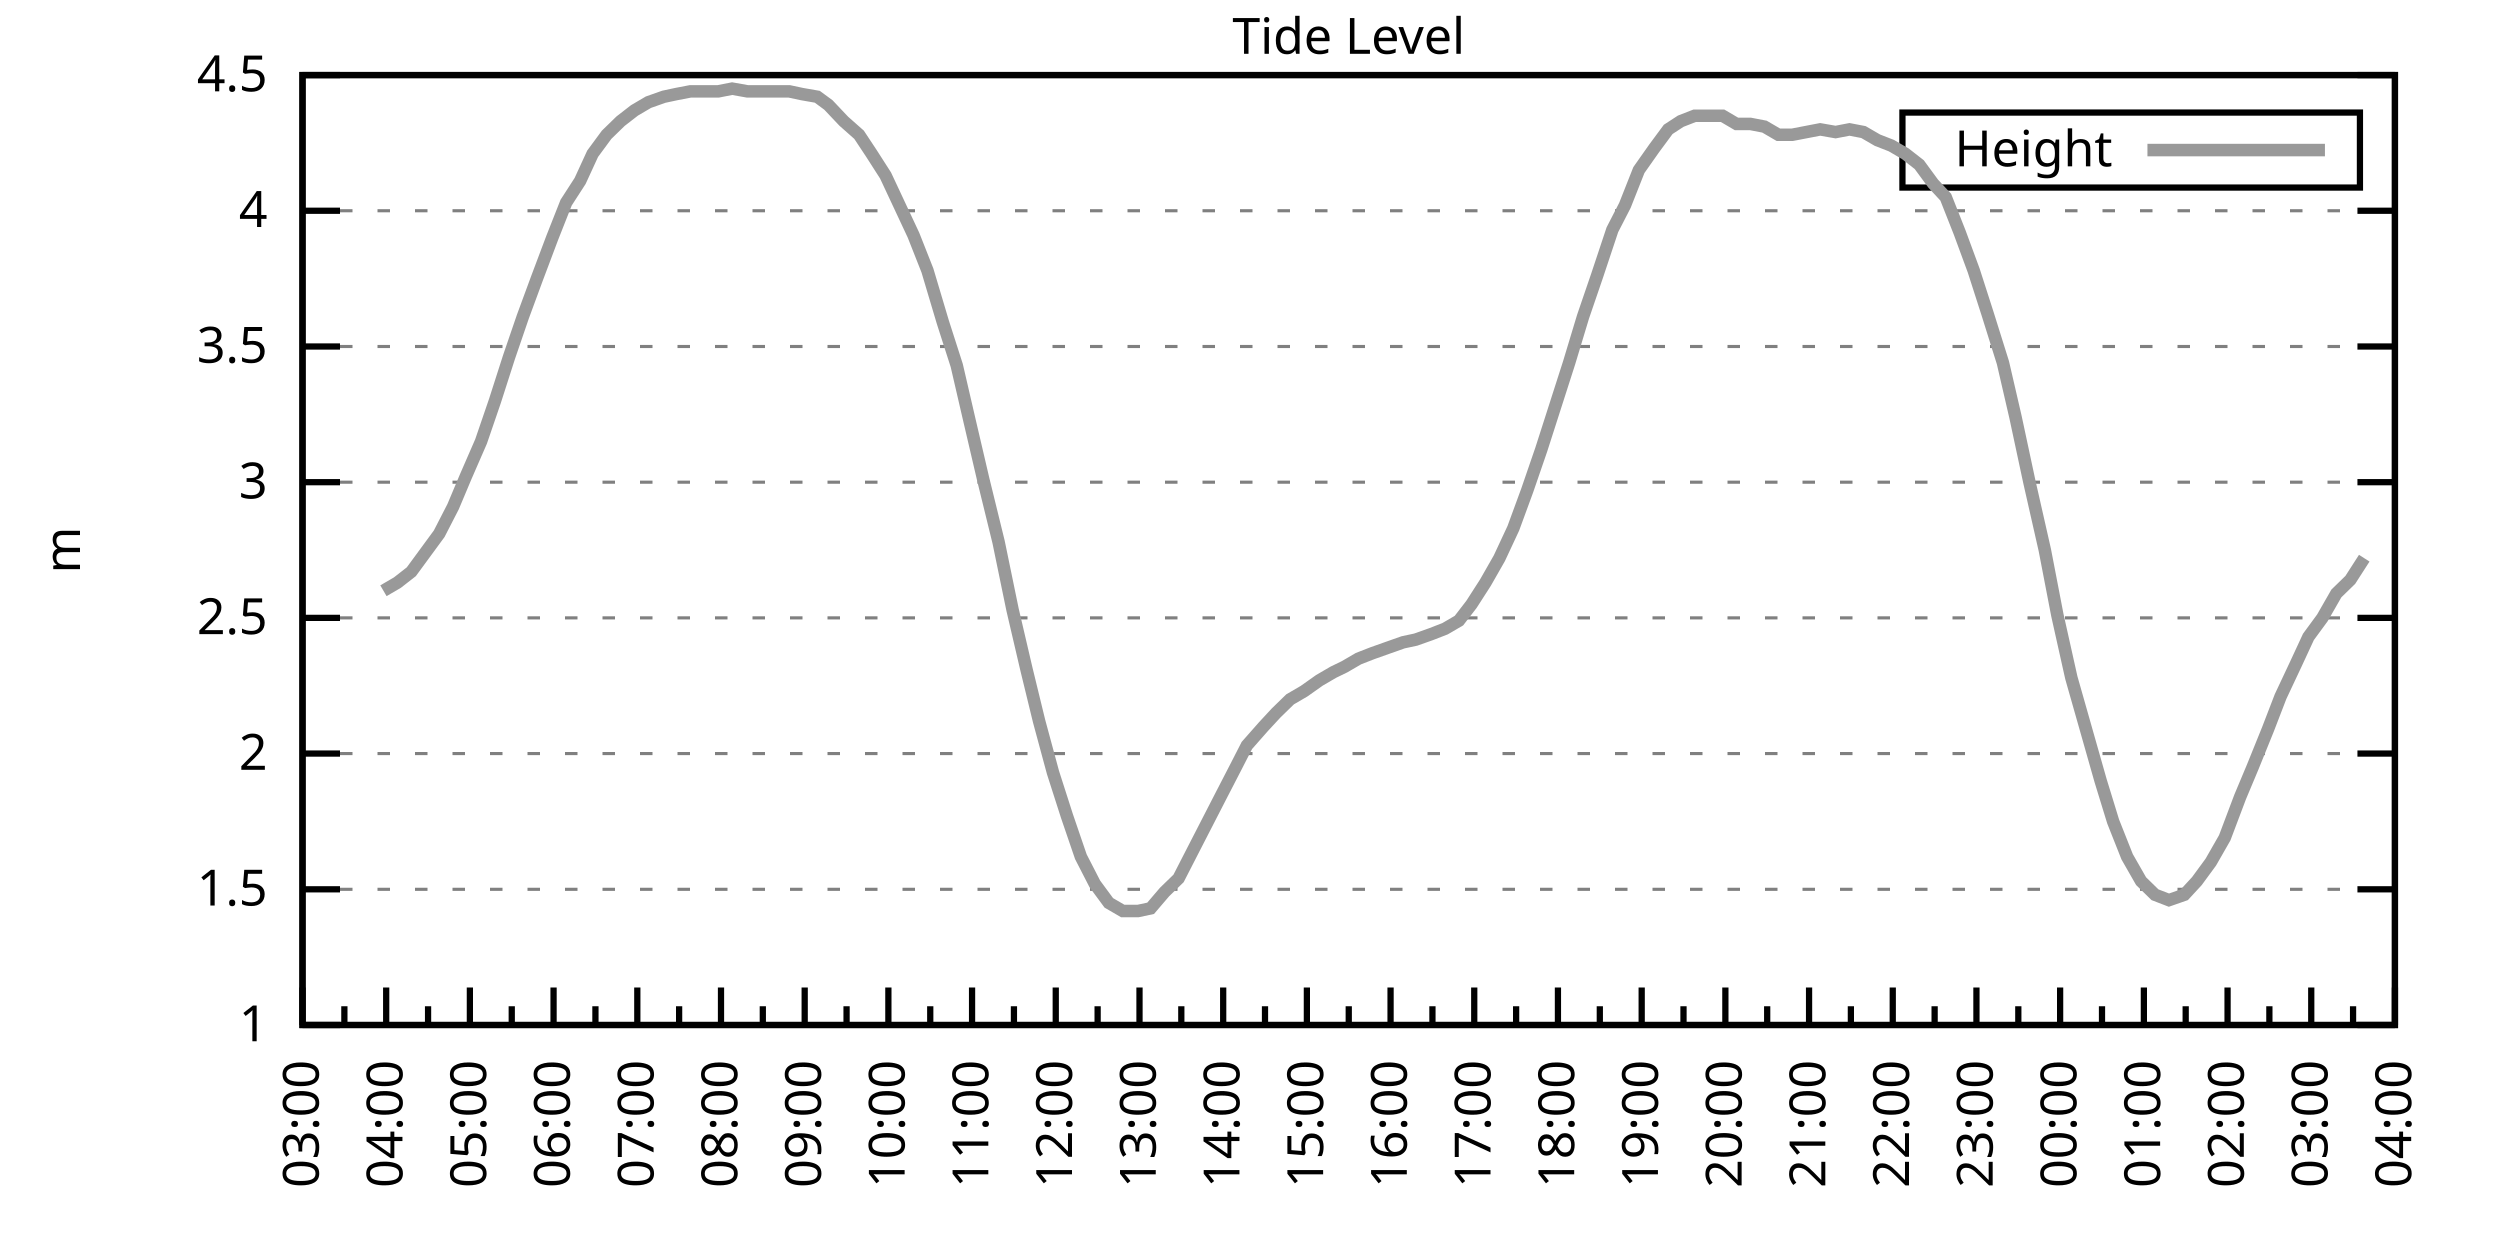
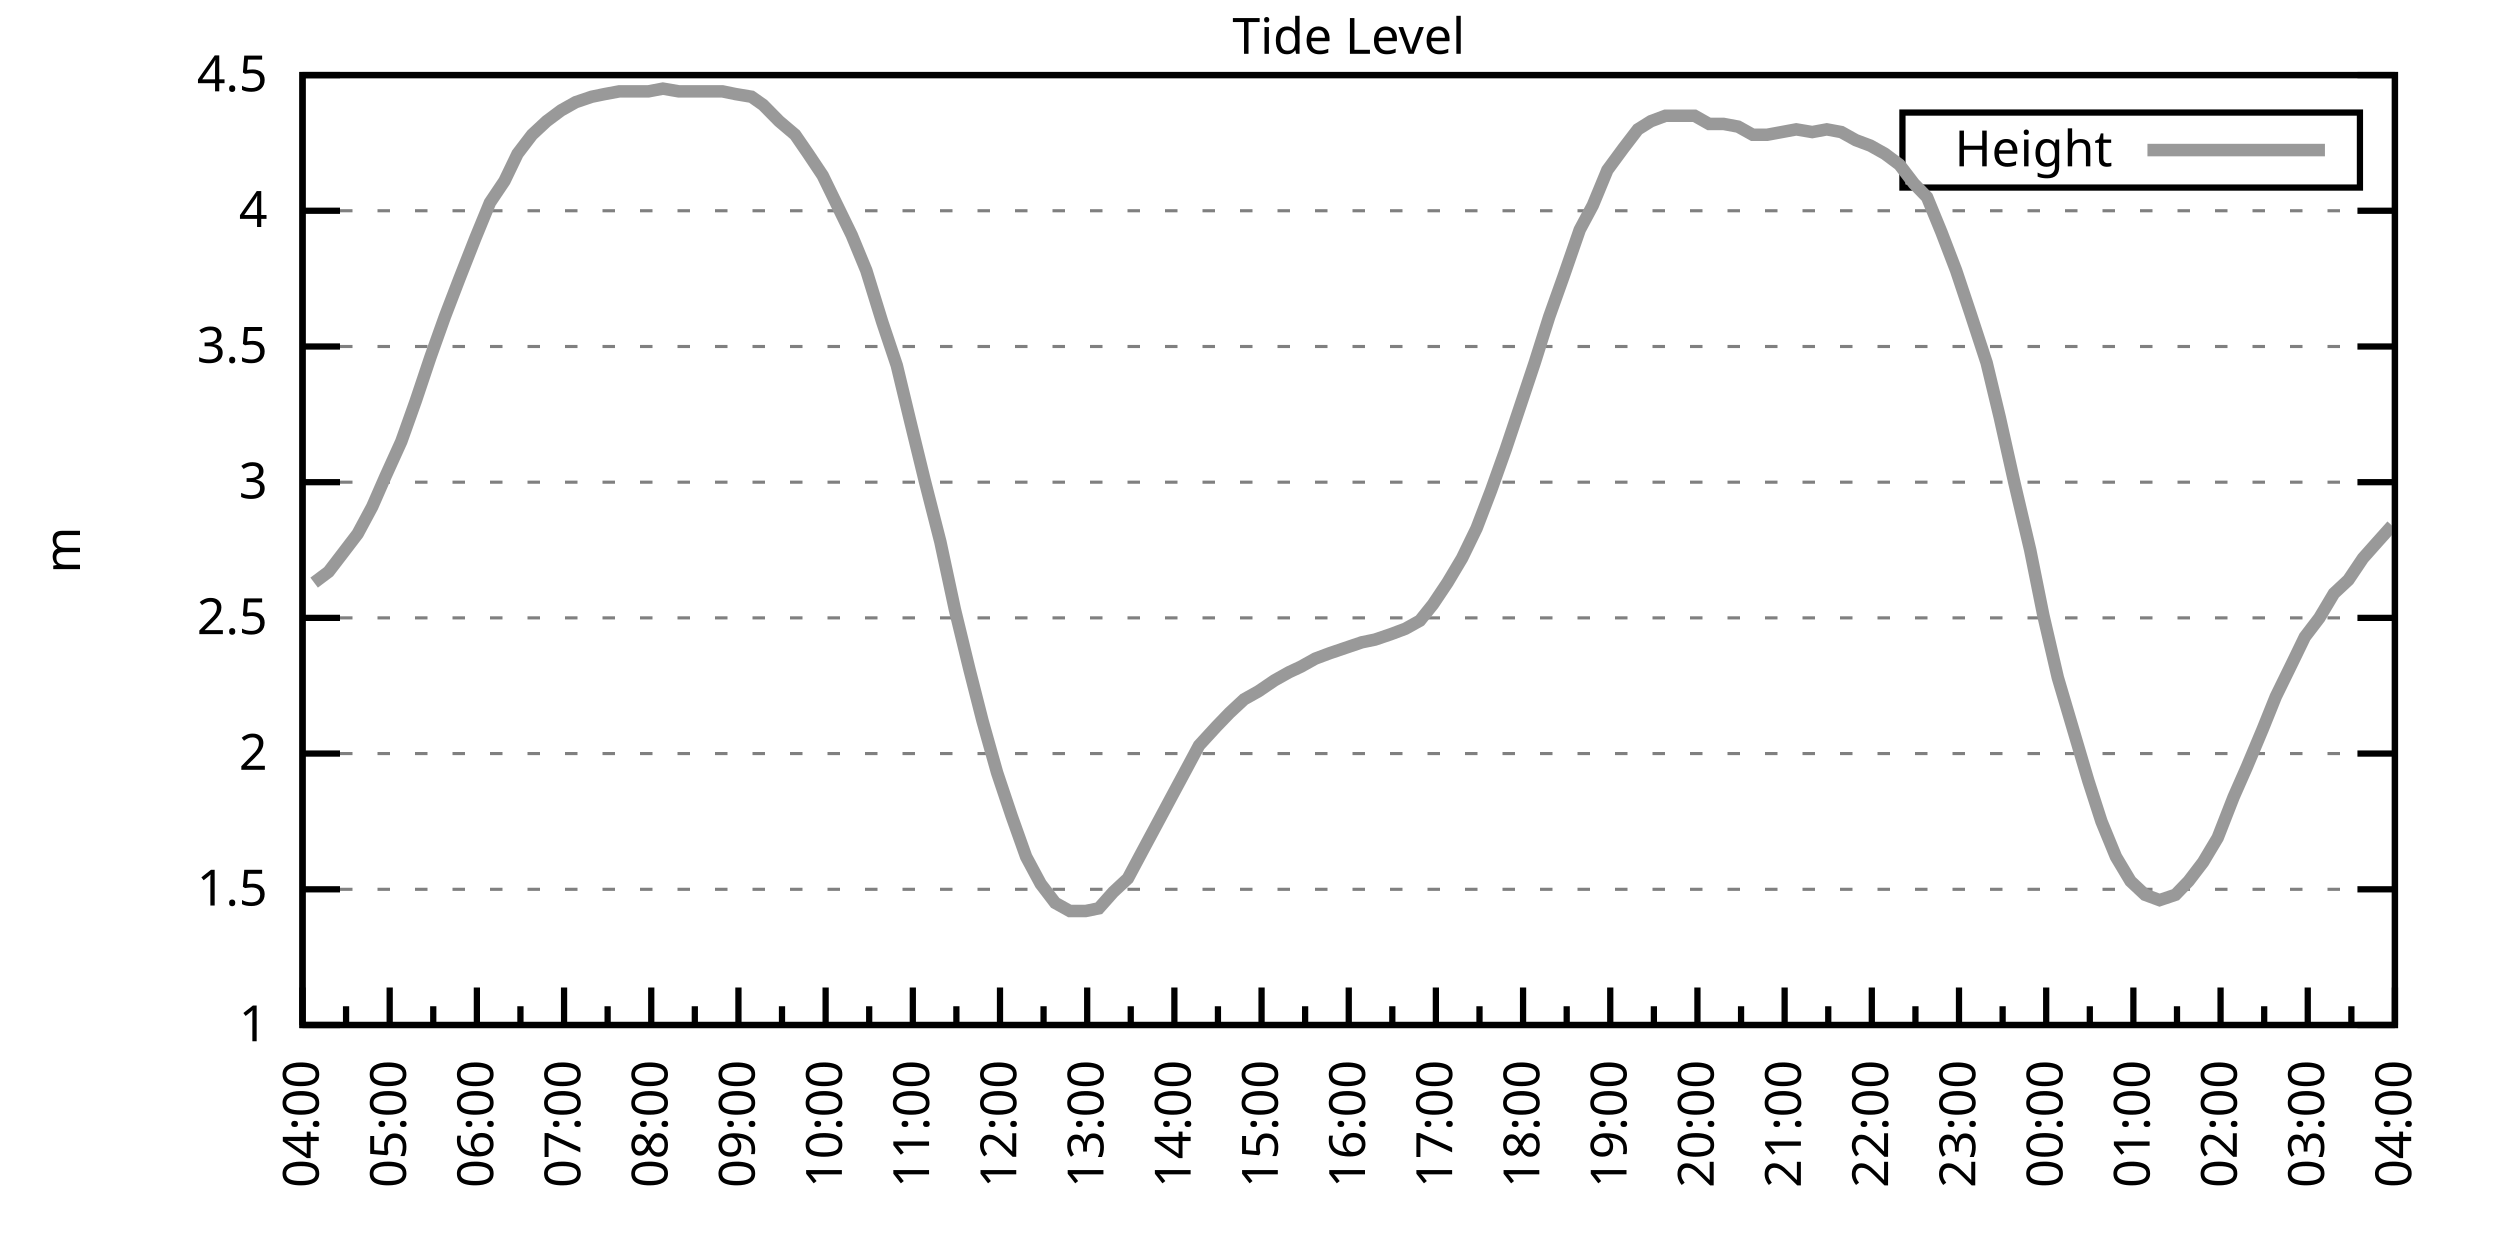
<svg xmlns="http://www.w3.org/2000/svg" xmlns:xlink="http://www.w3.org/1999/xlink" width="400" height="200" viewBox="0 0 400 200">
  <g id="gnuplot_canvas">
    <rect x="0" y="0" width="400" height="200" fill="none" />
    <defs>
      <circle id="gpDot" r="0.5" stroke-width="0.5" stroke="currentColor" />
      <path id="gpPt0" stroke-width="0.333" stroke="currentColor" d="M-1,0 h2 M0,-1 v2" />
      <path id="gpPt1" stroke-width="0.333" stroke="currentColor" d="M-1,-1 L1,1 M1,-1 L-1,1" />
      <path id="gpPt2" stroke-width="0.333" stroke="currentColor" d="M-1,0 L1,0 M0,-1 L0,1 M-1,-1 L1,1 M-1,1 L1,-1" />
      <rect id="gpPt3" stroke-width="0.333" stroke="currentColor" x="-1" y="-1" width="2" height="2" />
      <rect id="gpPt4" stroke-width="0.333" stroke="currentColor" fill="currentColor" x="-1" y="-1" width="2" height="2" />
      <circle id="gpPt5" stroke-width="0.333" stroke="currentColor" cx="0" cy="0" r="1" />
      <use xlink:href="#gpPt5" id="gpPt6" fill="currentColor" stroke="none" />
      <path id="gpPt7" stroke-width="0.333" stroke="currentColor" d="M0,-1.33 L-1.33,0.67 L1.33,0.67 z" />
      <use xlink:href="#gpPt7" id="gpPt8" fill="currentColor" stroke="none" />
      <use xlink:href="#gpPt7" id="gpPt9" stroke="currentColor" transform="rotate(180)" />
      <use xlink:href="#gpPt9" id="gpPt10" fill="currentColor" stroke="none" />
      <use xlink:href="#gpPt3" id="gpPt11" stroke="currentColor" transform="rotate(45)" />
      <use xlink:href="#gpPt11" id="gpPt12" fill="currentColor" stroke="none" />
      <path id="gpPt13" stroke-width="0.333" stroke="currentColor" d="M0,1.330 L1.265,0.411 L0.782,-1.067 L-0.782,-1.076 L-1.265,0.411 z" />
      <use xlink:href="#gpPt13" id="gpPt14" fill="currentColor" stroke="none" />
      <filter id="textbox" filterUnits="objectBoundingBox" x="0" y="0" height="1" width="1">
        <feFlood flood-color="white" flood-opacity="1" result="bgnd" />
        <feComposite in="SourceGraphic" in2="bgnd" operator="atop" />
      </filter>
      <filter id="greybox" filterUnits="objectBoundingBox" x="0" y="0" height="1" width="1">
        <feFlood flood-color="lightgrey" flood-opacity="1" result="grey" />
        <feComposite in="SourceGraphic" in2="grey" operator="atop" />
      </filter>
    </defs>
    <g fill="none" color="white" stroke="currentColor" stroke-width="1.00" stroke-linecap="butt" stroke-linejoin="miter">
</g>
    <g fill="none" color="black" stroke="currentColor" stroke-width="1.00" stroke-linecap="butt" stroke-linejoin="miter">
      <g stroke="none" shape-rendering="crispEdges">
        <polygon fill="rgb(255, 255, 255)" points="48.40,164.00 383.18,164.00 383.18,12.02 48.40,12.02 " />
      </g>
    </g>
    <g fill="none" color="black" stroke="currentColor" stroke-width="1.00" stroke-linecap="butt" stroke-linejoin="miter">
</g>
    <g fill="none" color="black" stroke="black" stroke-width="0.50" stroke-linecap="butt" stroke-linejoin="miter">
</g>
    <g fill="none" color="gray" stroke="currentColor" stroke-width="0.50" stroke-linecap="butt" stroke-linejoin="miter">
      <path stroke="gray" stroke-dasharray="2,4" class="gridline" d="M48.40,164.00 L383.19,164.00  " />
    </g>
    <g fill="none" color="gray" stroke="gray" stroke-width="1.00" stroke-linecap="butt" stroke-linejoin="miter">
</g>
    <g fill="none" color="black" stroke="currentColor" stroke-width="1.00" stroke-linecap="butt" stroke-linejoin="miter">
      <path stroke="black" d="M48.40,164.00 L54.40,164.00 M383.19,164.00 L377.19,164.00  " />
      <g transform="translate(42.80,166.60)" stroke="none" fill="black" font-family="Sans" font-size="8.00" text-anchor="end">
        <text>
          <tspan font-family="Sans"> 1</tspan>
        </text>
      </g>
    </g>
    <g fill="none" color="black" stroke="currentColor" stroke-width="1.00" stroke-linecap="butt" stroke-linejoin="miter">
</g>
    <g fill="none" color="black" stroke="black" stroke-width="0.50" stroke-linecap="butt" stroke-linejoin="miter">
</g>
    <g fill="none" color="gray" stroke="currentColor" stroke-width="0.50" stroke-linecap="butt" stroke-linejoin="miter">
      <path stroke="gray" stroke-dasharray="2,4" class="gridline" d="M48.40,142.29 L383.19,142.29  " />
    </g>
    <g fill="none" color="gray" stroke="gray" stroke-width="1.00" stroke-linecap="butt" stroke-linejoin="miter">
</g>
    <g fill="none" color="black" stroke="currentColor" stroke-width="1.00" stroke-linecap="butt" stroke-linejoin="miter">
      <path stroke="black" d="M48.40,142.29 L54.40,142.29 M383.19,142.29 L377.19,142.29  " />
      <g transform="translate(42.80,144.89)" stroke="none" fill="black" font-family="Sans" font-size="8.00" text-anchor="end">
        <text>
          <tspan font-family="Sans"> 1.5</tspan>
        </text>
      </g>
    </g>
    <g fill="none" color="black" stroke="currentColor" stroke-width="1.00" stroke-linecap="butt" stroke-linejoin="miter">
</g>
    <g fill="none" color="black" stroke="black" stroke-width="0.50" stroke-linecap="butt" stroke-linejoin="miter">
</g>
    <g fill="none" color="gray" stroke="currentColor" stroke-width="0.50" stroke-linecap="butt" stroke-linejoin="miter">
      <path stroke="gray" stroke-dasharray="2,4" class="gridline" d="M48.40,120.57 L383.19,120.57  " />
    </g>
    <g fill="none" color="gray" stroke="gray" stroke-width="1.00" stroke-linecap="butt" stroke-linejoin="miter">
</g>
    <g fill="none" color="black" stroke="currentColor" stroke-width="1.00" stroke-linecap="butt" stroke-linejoin="miter">
      <path stroke="black" d="M48.40,120.57 L54.40,120.57 M383.19,120.57 L377.19,120.57  " />
      <g transform="translate(42.80,123.17)" stroke="none" fill="black" font-family="Sans" font-size="8.00" text-anchor="end">
        <text>
          <tspan font-family="Sans"> 2</tspan>
        </text>
      </g>
    </g>
    <g fill="none" color="black" stroke="currentColor" stroke-width="1.00" stroke-linecap="butt" stroke-linejoin="miter">
</g>
    <g fill="none" color="black" stroke="black" stroke-width="0.50" stroke-linecap="butt" stroke-linejoin="miter">
</g>
    <g fill="none" color="gray" stroke="currentColor" stroke-width="0.50" stroke-linecap="butt" stroke-linejoin="miter">
      <path stroke="gray" stroke-dasharray="2,4" class="gridline" d="M48.40,98.86 L383.19,98.86  " />
    </g>
    <g fill="none" color="gray" stroke="gray" stroke-width="1.00" stroke-linecap="butt" stroke-linejoin="miter">
</g>
    <g fill="none" color="black" stroke="currentColor" stroke-width="1.00" stroke-linecap="butt" stroke-linejoin="miter">
      <path stroke="black" d="M48.40,98.86 L54.40,98.86 M383.19,98.86 L377.19,98.86  " />
      <g transform="translate(42.80,101.46)" stroke="none" fill="black" font-family="Sans" font-size="8.00" text-anchor="end">
        <text>
          <tspan font-family="Sans"> 2.5</tspan>
        </text>
      </g>
    </g>
    <g fill="none" color="black" stroke="currentColor" stroke-width="1.00" stroke-linecap="butt" stroke-linejoin="miter">
</g>
    <g fill="none" color="black" stroke="black" stroke-width="0.50" stroke-linecap="butt" stroke-linejoin="miter">
</g>
    <g fill="none" color="gray" stroke="currentColor" stroke-width="0.50" stroke-linecap="butt" stroke-linejoin="miter">
      <path stroke="gray" stroke-dasharray="2,4" class="gridline" d="M48.40,77.15 L383.19,77.15  " />
    </g>
    <g fill="none" color="gray" stroke="gray" stroke-width="1.00" stroke-linecap="butt" stroke-linejoin="miter">
</g>
    <g fill="none" color="black" stroke="currentColor" stroke-width="1.00" stroke-linecap="butt" stroke-linejoin="miter">
      <path stroke="black" d="M48.40,77.15 L54.40,77.15 M383.19,77.15 L377.19,77.15  " />
      <g transform="translate(42.80,79.75)" stroke="none" fill="black" font-family="Sans" font-size="8.00" text-anchor="end">
        <text>
          <tspan font-family="Sans"> 3</tspan>
        </text>
      </g>
    </g>
    <g fill="none" color="black" stroke="currentColor" stroke-width="1.00" stroke-linecap="butt" stroke-linejoin="miter">
</g>
    <g fill="none" color="black" stroke="black" stroke-width="0.50" stroke-linecap="butt" stroke-linejoin="miter">
</g>
    <g fill="none" color="gray" stroke="currentColor" stroke-width="0.50" stroke-linecap="butt" stroke-linejoin="miter">
      <path stroke="gray" stroke-dasharray="2,4" class="gridline" d="M48.40,55.44 L383.19,55.44  " />
    </g>
    <g fill="none" color="gray" stroke="gray" stroke-width="1.00" stroke-linecap="butt" stroke-linejoin="miter">
</g>
    <g fill="none" color="black" stroke="currentColor" stroke-width="1.00" stroke-linecap="butt" stroke-linejoin="miter">
      <path stroke="black" d="M48.40,55.44 L54.40,55.44 M383.19,55.44 L377.19,55.44  " />
      <g transform="translate(42.80,58.04)" stroke="none" fill="black" font-family="Sans" font-size="8.00" text-anchor="end">
        <text>
          <tspan font-family="Sans"> 3.5</tspan>
        </text>
      </g>
    </g>
    <g fill="none" color="black" stroke="currentColor" stroke-width="1.00" stroke-linecap="butt" stroke-linejoin="miter">
</g>
    <g fill="none" color="black" stroke="black" stroke-width="0.50" stroke-linecap="butt" stroke-linejoin="miter">
</g>
    <g fill="none" color="gray" stroke="currentColor" stroke-width="0.50" stroke-linecap="butt" stroke-linejoin="miter">
      <path stroke="gray" stroke-dasharray="2,4" class="gridline" d="M48.40,33.72 L383.19,33.72  " />
    </g>
    <g fill="none" color="gray" stroke="gray" stroke-width="1.00" stroke-linecap="butt" stroke-linejoin="miter">
</g>
    <g fill="none" color="black" stroke="currentColor" stroke-width="1.00" stroke-linecap="butt" stroke-linejoin="miter">
      <path stroke="black" d="M48.40,33.72 L54.40,33.72 M383.19,33.72 L377.19,33.72  " />
      <g transform="translate(42.80,36.32)" stroke="none" fill="black" font-family="Sans" font-size="8.00" text-anchor="end">
        <text>
          <tspan font-family="Sans"> 4</tspan>
        </text>
      </g>
    </g>
    <g fill="none" color="black" stroke="currentColor" stroke-width="1.00" stroke-linecap="butt" stroke-linejoin="miter">
</g>
    <g fill="none" color="black" stroke="black" stroke-width="0.50" stroke-linecap="butt" stroke-linejoin="miter">
</g>
    <g fill="none" color="gray" stroke="currentColor" stroke-width="0.50" stroke-linecap="butt" stroke-linejoin="miter">
      <path stroke="gray" stroke-dasharray="2,4" class="gridline" d="M48.40,12.01 L383.19,12.01  " />
    </g>
    <g fill="none" color="gray" stroke="gray" stroke-width="1.00" stroke-linecap="butt" stroke-linejoin="miter">
</g>
    <g fill="none" color="black" stroke="currentColor" stroke-width="1.00" stroke-linecap="butt" stroke-linejoin="miter">
      <path stroke="black" d="M48.40,12.01 L54.40,12.01 M383.19,12.01 L377.19,12.01  " />
      <g transform="translate(42.80,14.61)" stroke="none" fill="black" font-family="Sans" font-size="8.00" text-anchor="end">
        <text>
          <tspan font-family="Sans"> 4.5</tspan>
        </text>
      </g>
    </g>
    <g fill="none" color="black" stroke="currentColor" stroke-width="1.00" stroke-linecap="butt" stroke-linejoin="miter">
      <path stroke="black" d="M48.40,164.00 L48.40,158.00  " />
      <g transform="translate(51.00,169.60) rotate(270)" stroke="none" fill="black" font-family="Sans" font-size="8.00" text-anchor="end">
        <text>
+           <tspan font-family="Sans">04:00</tspan>
+         </text>
+       </g>
+     </g>
+     <g fill="none" color="black" stroke="currentColor" stroke-width="1.00" stroke-linecap="butt" stroke-linejoin="miter">
+       <path stroke="black" d="M55.37,164.00 L55.37,161.00 M62.35,164.00 L62.35,158.00  " />
+       <g transform="translate(64.95,169.60) rotate(270)" stroke="none" fill="black" font-family="Sans" font-size="8.00" text-anchor="end">
+         <text>
+           <tspan font-family="Sans">05:00</tspan>
+         </text>
+       </g>
+     </g>
+     <g fill="none" color="black" stroke="currentColor" stroke-width="1.00" stroke-linecap="butt" stroke-linejoin="miter">
+       <path stroke="black" d="M69.32,164.00 L69.32,161.00 M76.30,164.00 L76.30,158.00  " />
+       <g transform="translate(78.90,169.60) rotate(270)" stroke="none" fill="black" font-family="Sans" font-size="8.00" text-anchor="end">
+         <text>
+           <tspan font-family="Sans">06:00</tspan>
+         </text>
+       </g>
+     </g>
+     <g fill="none" color="black" stroke="currentColor" stroke-width="1.00" stroke-linecap="butt" stroke-linejoin="miter">
+       <path stroke="black" d="M83.27,164.00 L83.27,161.00 M90.25,164.00 L90.25,158.00  " />
+       <g transform="translate(92.85,169.60) rotate(270)" stroke="none" fill="black" font-family="Sans" font-size="8.00" text-anchor="end">
+         <text>
+           <tspan font-family="Sans">07:00</tspan>
+         </text>
+       </g>
+     </g>
+     <g fill="none" color="black" stroke="currentColor" stroke-width="1.00" stroke-linecap="butt" stroke-linejoin="miter">
+       <path stroke="black" d="M97.22,164.00 L97.22,161.00 M104.20,164.00 L104.20,158.00  " />
+       <g transform="translate(106.80,169.60) rotate(270)" stroke="none" fill="black" font-family="Sans" font-size="8.00" text-anchor="end">
+         <text>
+           <tspan font-family="Sans">08:00</tspan>
+         </text>
+       </g>
+     </g>
+     <g fill="none" color="black" stroke="currentColor" stroke-width="1.00" stroke-linecap="butt" stroke-linejoin="miter">
+       <path stroke="black" d="M111.17,164.00 L111.17,161.00 M118.15,164.00 L118.15,158.00  " />
+       <g transform="translate(120.75,169.60) rotate(270)" stroke="none" fill="black" font-family="Sans" font-size="8.00" text-anchor="end">
+         <text>
+           <tspan font-family="Sans">09:00</tspan>
+         </text>
+       </g>
+     </g>
+     <g fill="none" color="black" stroke="currentColor" stroke-width="1.00" stroke-linecap="butt" stroke-linejoin="miter">
+       <path stroke="black" d="M125.12,164.00 L125.12,161.00 M132.10,164.00 L132.10,158.00  " />
+       <g transform="translate(134.70,169.60) rotate(270)" stroke="none" fill="black" font-family="Sans" font-size="8.00" text-anchor="end">
+         <text>
+           <tspan font-family="Sans">10:00</tspan>
+         </text>
+       </g>
+     </g>
+     <g fill="none" color="black" stroke="currentColor" stroke-width="1.00" stroke-linecap="butt" stroke-linejoin="miter">
+       <path stroke="black" d="M139.07,164.00 L139.07,161.00 M146.05,164.00 L146.05,158.00  " />
+       <g transform="translate(148.65,169.60) rotate(270)" stroke="none" fill="black" font-family="Sans" font-size="8.00" text-anchor="end">
+         <text>
+           <tspan font-family="Sans">11:00</tspan>
+         </text>
+       </g>
+     </g>
+     <g fill="none" color="black" stroke="currentColor" stroke-width="1.00" stroke-linecap="butt" stroke-linejoin="miter">
+       <path stroke="black" d="M153.02,164.00 L153.02,161.00 M160.00,164.00 L160.00,158.00  " />
+       <g transform="translate(162.60,169.60) rotate(270)" stroke="none" fill="black" font-family="Sans" font-size="8.00" text-anchor="end">
+         <text>
+           <tspan font-family="Sans">12:00</tspan>
+         </text>
+       </g>
+     </g>
+     <g fill="none" color="black" stroke="currentColor" stroke-width="1.00" stroke-linecap="butt" stroke-linejoin="miter">
+       <path stroke="black" d="M166.97,164.00 L166.97,161.00 M173.95,164.00 L173.95,158.00  " />
+       <g transform="translate(176.55,169.60) rotate(270)" stroke="none" fill="black" font-family="Sans" font-size="8.00" text-anchor="end">
+         <text>
+           <tspan font-family="Sans">13:00</tspan>
+         </text>
+       </g>
+     </g>
+     <g fill="none" color="black" stroke="currentColor" stroke-width="1.00" stroke-linecap="butt" stroke-linejoin="miter">
+       <path stroke="black" d="M180.92,164.00 L180.92,161.00 M187.90,164.00 L187.90,158.00  " />
+       <g transform="translate(190.50,169.60) rotate(270)" stroke="none" fill="black" font-family="Sans" font-size="8.00" text-anchor="end">
+         <text>
+           <tspan font-family="Sans">14:00</tspan>
+         </text>
+       </g>
+     </g>
+     <g fill="none" color="black" stroke="currentColor" stroke-width="1.00" stroke-linecap="butt" stroke-linejoin="miter">
+       <path stroke="black" d="M194.87,164.00 L194.87,161.00 M201.85,164.00 L201.85,158.00  " />
+       <g transform="translate(204.45,169.60) rotate(270)" stroke="none" fill="black" font-family="Sans" font-size="8.00" text-anchor="end">
+         <text>
+           <tspan font-family="Sans">15:00</tspan>
+         </text>
+       </g>
+     </g>
+     <g fill="none" color="black" stroke="currentColor" stroke-width="1.00" stroke-linecap="butt" stroke-linejoin="miter">
+       <path stroke="black" d="M208.82,164.00 L208.82,161.00 M215.80,164.00 L215.80,158.00  " />
+       <g transform="translate(218.40,169.60) rotate(270)" stroke="none" fill="black" font-family="Sans" font-size="8.00" text-anchor="end">
+         <text>
+           <tspan font-family="Sans">16:00</tspan>
+         </text>
+       </g>
+     </g>
+     <g fill="none" color="black" stroke="currentColor" stroke-width="1.00" stroke-linecap="butt" stroke-linejoin="miter">
+       <path stroke="black" d="M222.77,164.00 L222.77,161.00 M229.74,164.00 L229.74,158.00  " />
+       <g transform="translate(232.34,169.60) rotate(270)" stroke="none" fill="black" font-family="Sans" font-size="8.00" text-anchor="end">
+         <text>
+           <tspan font-family="Sans">17:00</tspan>
+         </text>
+       </g>
+     </g>
+     <g fill="none" color="black" stroke="currentColor" stroke-width="1.00" stroke-linecap="butt" stroke-linejoin="miter">
+       <path stroke="black" d="M236.72,164.00 L236.72,161.00 M243.69,164.00 L243.69,158.00  " />
+       <g transform="translate(246.29,169.60) rotate(270)" stroke="none" fill="black" font-family="Sans" font-size="8.00" text-anchor="end">
+         <text>
+           <tspan font-family="Sans">18:00</tspan>
+         </text>
+       </g>
+     </g>
+     <g fill="none" color="black" stroke="currentColor" stroke-width="1.00" stroke-linecap="butt" stroke-linejoin="miter">
+       <path stroke="black" d="M250.67,164.00 L250.67,161.00 M257.64,164.00 L257.64,158.00  " />
+       <g transform="translate(260.24,169.60) rotate(270)" stroke="none" fill="black" font-family="Sans" font-size="8.00" text-anchor="end">
+         <text>
+           <tspan font-family="Sans">19:00</tspan>
+         </text>
+       </g>
+     </g>
+     <g fill="none" color="black" stroke="currentColor" stroke-width="1.00" stroke-linecap="butt" stroke-linejoin="miter">
+       <path stroke="black" d="M264.62,164.00 L264.62,161.00 M271.59,164.00 L271.59,158.00  " />
+       <g transform="translate(274.19,169.60) rotate(270)" stroke="none" fill="black" font-family="Sans" font-size="8.00" text-anchor="end">
+         <text>
+           <tspan font-family="Sans">20:00</tspan>
+         </text>
+       </g>
+     </g>
+     <g fill="none" color="black" stroke="currentColor" stroke-width="1.00" stroke-linecap="butt" stroke-linejoin="miter">
+       <path stroke="black" d="M278.57,164.00 L278.57,161.00 M285.54,164.00 L285.54,158.00  " />
+       <g transform="translate(288.14,169.60) rotate(270)" stroke="none" fill="black" font-family="Sans" font-size="8.00" text-anchor="end">
+         <text>
+           <tspan font-family="Sans">21:00</tspan>
+         </text>
+       </g>
+     </g>
+     <g fill="none" color="black" stroke="currentColor" stroke-width="1.00" stroke-linecap="butt" stroke-linejoin="miter">
+       <path stroke="black" d="M292.52,164.00 L292.52,161.00 M299.49,164.00 L299.49,158.00  " />
+       <g transform="translate(302.09,169.60) rotate(270)" stroke="none" fill="black" font-family="Sans" font-size="8.00" text-anchor="end">
+         <text>
+           <tspan font-family="Sans">22:00</tspan>
+         </text>
+       </g>
+     </g>
+     <g fill="none" color="black" stroke="currentColor" stroke-width="1.00" stroke-linecap="butt" stroke-linejoin="miter">
+       <path stroke="black" d="M306.47,164.00 L306.47,161.00 M313.44,164.00 L313.44,158.00  " />
+       <g transform="translate(316.04,169.60) rotate(270)" stroke="none" fill="black" font-family="Sans" font-size="8.00" text-anchor="end">
+         <text>
+           <tspan font-family="Sans">23:00</tspan>
+         </text>
+       </g>
+     </g>
+     <g fill="none" color="black" stroke="currentColor" stroke-width="1.00" stroke-linecap="butt" stroke-linejoin="miter">
+       <path stroke="black" d="M320.42,164.00 L320.42,161.00 M327.39,164.00 L327.39,158.00  " />
+       <g transform="translate(329.99,169.60) rotate(270)" stroke="none" fill="black" font-family="Sans" font-size="8.00" text-anchor="end">
+         <text>
+           <tspan font-family="Sans">00:00</tspan>
+         </text>
+       </g>
+     </g>
+     <g fill="none" color="black" stroke="currentColor" stroke-width="1.00" stroke-linecap="butt" stroke-linejoin="miter">
+       <path stroke="black" d="M334.37,164.00 L334.37,161.00 M341.34,164.00 L341.34,158.00  " />
+       <g transform="translate(343.94,169.60) rotate(270)" stroke="none" fill="black" font-family="Sans" font-size="8.00" text-anchor="end">
+         <text>
+           <tspan font-family="Sans">01:00</tspan>
+         </text>
+       </g>
+     </g>
+     <g fill="none" color="black" stroke="currentColor" stroke-width="1.00" stroke-linecap="butt" stroke-linejoin="miter">
+       <path stroke="black" d="M348.32,164.00 L348.32,161.00 M355.29,164.00 L355.29,158.00  " />
+       <g transform="translate(357.89,169.60) rotate(270)" stroke="none" fill="black" font-family="Sans" font-size="8.00" text-anchor="end">
+         <text>
+           <tspan font-family="Sans">02:00</tspan>
+         </text>
+       </g>
+     </g>
+     <g fill="none" color="black" stroke="currentColor" stroke-width="1.00" stroke-linecap="butt" stroke-linejoin="miter">
+       <path stroke="black" d="M362.27,164.00 L362.27,161.00 M369.24,164.00 L369.24,158.00  " />
+       <g transform="translate(371.84,169.60) rotate(270)" stroke="none" fill="black" font-family="Sans" font-size="8.00" text-anchor="end">
+         <text>
          <tspan font-family="Sans">03:00</tspan>
        </text>
      </g>
    </g>
    <g fill="none" color="black" stroke="currentColor" stroke-width="1.00" stroke-linecap="butt" stroke-linejoin="miter">
-       <path stroke="black" d="M55.10,164.00 L55.10,161.00 M61.79,164.00 L61.79,158.00  " />
-       <g transform="translate(64.39,169.60) rotate(270)" stroke="none" fill="black" font-family="Sans" font-size="8.00" text-anchor="end">
-         <text>
-           <tspan font-family="Sans">04:00</tspan>
-         </text>
-       </g>
-     </g>
-     <g fill="none" color="black" stroke="currentColor" stroke-width="1.00" stroke-linecap="butt" stroke-linejoin="miter">
-       <path stroke="black" d="M68.49,164.00 L68.49,161.00 M75.18,164.00 L75.18,158.00  " />
-       <g transform="translate(77.78,169.60) rotate(270)" stroke="none" fill="black" font-family="Sans" font-size="8.00" text-anchor="end">
-         <text>
-           <tspan font-family="Sans">05:00</tspan>
-         </text>
-       </g>
-     </g>
-     <g fill="none" color="black" stroke="currentColor" stroke-width="1.00" stroke-linecap="butt" stroke-linejoin="miter">
-       <path stroke="black" d="M81.88,164.00 L81.88,161.00 M88.57,164.00 L88.57,158.00  " />
-       <g transform="translate(91.17,169.60) rotate(270)" stroke="none" fill="black" font-family="Sans" font-size="8.00" text-anchor="end">
-         <text>
-           <tspan font-family="Sans">06:00</tspan>
-         </text>
-       </g>
-     </g>
-     <g fill="none" color="black" stroke="currentColor" stroke-width="1.00" stroke-linecap="butt" stroke-linejoin="miter">
-       <path stroke="black" d="M95.27,164.00 L95.27,161.00 M101.97,164.00 L101.97,158.00  " />
-       <g transform="translate(104.57,169.60) rotate(270)" stroke="none" fill="black" font-family="Sans" font-size="8.00" text-anchor="end">
-         <text>
-           <tspan font-family="Sans">07:00</tspan>
-         </text>
-       </g>
-     </g>
-     <g fill="none" color="black" stroke="currentColor" stroke-width="1.00" stroke-linecap="butt" stroke-linejoin="miter">
-       <path stroke="black" d="M108.66,164.00 L108.66,161.00 M115.36,164.00 L115.36,158.00  " />
-       <g transform="translate(117.96,169.60) rotate(270)" stroke="none" fill="black" font-family="Sans" font-size="8.00" text-anchor="end">
-         <text>
-           <tspan font-family="Sans">08:00</tspan>
-         </text>
-       </g>
-     </g>
-     <g fill="none" color="black" stroke="currentColor" stroke-width="1.00" stroke-linecap="butt" stroke-linejoin="miter">
-       <path stroke="black" d="M122.05,164.00 L122.05,161.00 M128.75,164.00 L128.75,158.00  " />
-       <g transform="translate(131.35,169.60) rotate(270)" stroke="none" fill="black" font-family="Sans" font-size="8.00" text-anchor="end">
-         <text>
-           <tspan font-family="Sans">09:00</tspan>
-         </text>
-       </g>
-     </g>
-     <g fill="none" color="black" stroke="currentColor" stroke-width="1.00" stroke-linecap="butt" stroke-linejoin="miter">
-       <path stroke="black" d="M135.45,164.00 L135.45,161.00 M142.14,164.00 L142.14,158.00  " />
-       <g transform="translate(144.74,169.60) rotate(270)" stroke="none" fill="black" font-family="Sans" font-size="8.00" text-anchor="end">
-         <text>
-           <tspan font-family="Sans">10:00</tspan>
-         </text>
-       </g>
-     </g>
-     <g fill="none" color="black" stroke="currentColor" stroke-width="1.00" stroke-linecap="butt" stroke-linejoin="miter">
-       <path stroke="black" d="M148.84,164.00 L148.84,161.00 M155.53,164.00 L155.53,158.00  " />
-       <g transform="translate(158.13,169.60) rotate(270)" stroke="none" fill="black" font-family="Sans" font-size="8.00" text-anchor="end">
-         <text>
-           <tspan font-family="Sans">11:00</tspan>
-         </text>
-       </g>
-     </g>
-     <g fill="none" color="black" stroke="currentColor" stroke-width="1.00" stroke-linecap="butt" stroke-linejoin="miter">
-       <path stroke="black" d="M162.23,164.00 L162.23,161.00 M168.92,164.00 L168.92,158.00  " />
-       <g transform="translate(171.52,169.60) rotate(270)" stroke="none" fill="black" font-family="Sans" font-size="8.00" text-anchor="end">
-         <text>
-           <tspan font-family="Sans">12:00</tspan>
-         </text>
-       </g>
-     </g>
-     <g fill="none" color="black" stroke="currentColor" stroke-width="1.00" stroke-linecap="butt" stroke-linejoin="miter">
-       <path stroke="black" d="M175.62,164.00 L175.62,161.00 M182.32,164.00 L182.32,158.00  " />
-       <g transform="translate(184.92,169.60) rotate(270)" stroke="none" fill="black" font-family="Sans" font-size="8.00" text-anchor="end">
-         <text>
-           <tspan font-family="Sans">13:00</tspan>
-         </text>
-       </g>
-     </g>
-     <g fill="none" color="black" stroke="currentColor" stroke-width="1.00" stroke-linecap="butt" stroke-linejoin="miter">
-       <path stroke="black" d="M189.01,164.00 L189.01,161.00 M195.71,164.00 L195.71,158.00  " />
-       <g transform="translate(198.31,169.60) rotate(270)" stroke="none" fill="black" font-family="Sans" font-size="8.00" text-anchor="end">
-         <text>
-           <tspan font-family="Sans">14:00</tspan>
-         </text>
-       </g>
-     </g>
-     <g fill="none" color="black" stroke="currentColor" stroke-width="1.00" stroke-linecap="butt" stroke-linejoin="miter">
-       <path stroke="black" d="M202.40,164.00 L202.40,161.00 M209.10,164.00 L209.10,158.00  " />
-       <g transform="translate(211.70,169.60) rotate(270)" stroke="none" fill="black" font-family="Sans" font-size="8.00" text-anchor="end">
-         <text>
-           <tspan font-family="Sans">15:00</tspan>
-         </text>
-       </g>
-     </g>
-     <g fill="none" color="black" stroke="currentColor" stroke-width="1.00" stroke-linecap="butt" stroke-linejoin="miter">
-       <path stroke="black" d="M215.80,164.00 L215.80,161.00 M222.49,164.00 L222.49,158.00  " />
-       <g transform="translate(225.09,169.60) rotate(270)" stroke="none" fill="black" font-family="Sans" font-size="8.00" text-anchor="end">
-         <text>
-           <tspan font-family="Sans">16:00</tspan>
-         </text>
-       </g>
-     </g>
-     <g fill="none" color="black" stroke="currentColor" stroke-width="1.00" stroke-linecap="butt" stroke-linejoin="miter">
-       <path stroke="black" d="M229.19,164.00 L229.19,161.00 M235.88,164.00 L235.88,158.00  " />
-       <g transform="translate(238.48,169.60) rotate(270)" stroke="none" fill="black" font-family="Sans" font-size="8.00" text-anchor="end">
-         <text>
-           <tspan font-family="Sans">17:00</tspan>
-         </text>
-       </g>
-     </g>
-     <g fill="none" color="black" stroke="currentColor" stroke-width="1.00" stroke-linecap="butt" stroke-linejoin="miter">
-       <path stroke="black" d="M242.58,164.00 L242.58,161.00 M249.27,164.00 L249.27,158.00  " />
-       <g transform="translate(251.87,169.60) rotate(270)" stroke="none" fill="black" font-family="Sans" font-size="8.00" text-anchor="end">
-         <text>
-           <tspan font-family="Sans">18:00</tspan>
-         </text>
-       </g>
-     </g>
-     <g fill="none" color="black" stroke="currentColor" stroke-width="1.00" stroke-linecap="butt" stroke-linejoin="miter">
-       <path stroke="black" d="M255.97,164.00 L255.97,161.00 M262.67,164.00 L262.67,158.00  " />
-       <g transform="translate(265.27,169.60) rotate(270)" stroke="none" fill="black" font-family="Sans" font-size="8.00" text-anchor="end">
-         <text>
-           <tspan font-family="Sans">19:00</tspan>
-         </text>
-       </g>
-     </g>
-     <g fill="none" color="black" stroke="currentColor" stroke-width="1.00" stroke-linecap="butt" stroke-linejoin="miter">
-       <path stroke="black" d="M269.36,164.00 L269.36,161.00 M276.06,164.00 L276.06,158.00  " />
-       <g transform="translate(278.66,169.60) rotate(270)" stroke="none" fill="black" font-family="Sans" font-size="8.00" text-anchor="end">
-         <text>
-           <tspan font-family="Sans">20:00</tspan>
-         </text>
-       </g>
-     </g>
-     <g fill="none" color="black" stroke="currentColor" stroke-width="1.00" stroke-linecap="butt" stroke-linejoin="miter">
-       <path stroke="black" d="M282.75,164.00 L282.75,161.00 M289.45,164.00 L289.45,158.00  " />
-       <g transform="translate(292.05,169.60) rotate(270)" stroke="none" fill="black" font-family="Sans" font-size="8.00" text-anchor="end">
-         <text>
-           <tspan font-family="Sans">21:00</tspan>
-         </text>
-       </g>
-     </g>
-     <g fill="none" color="black" stroke="currentColor" stroke-width="1.00" stroke-linecap="butt" stroke-linejoin="miter">
-       <path stroke="black" d="M296.14,164.00 L296.14,161.00 M302.84,164.00 L302.84,158.00  " />
-       <g transform="translate(305.44,169.60) rotate(270)" stroke="none" fill="black" font-family="Sans" font-size="8.00" text-anchor="end">
-         <text>
-           <tspan font-family="Sans">22:00</tspan>
-         </text>
-       </g>
-     </g>
-     <g fill="none" color="black" stroke="currentColor" stroke-width="1.00" stroke-linecap="butt" stroke-linejoin="miter">
-       <path stroke="black" d="M309.54,164.00 L309.54,161.00 M316.23,164.00 L316.23,158.00  " />
-       <g transform="translate(318.83,169.60) rotate(270)" stroke="none" fill="black" font-family="Sans" font-size="8.00" text-anchor="end">
-         <text>
-           <tspan font-family="Sans">23:00</tspan>
-         </text>
-       </g>
-     </g>
-     <g fill="none" color="black" stroke="currentColor" stroke-width="1.00" stroke-linecap="butt" stroke-linejoin="miter">
-       <path stroke="black" d="M322.93,164.00 L322.93,161.00 M329.62,164.00 L329.62,158.00  " />
-       <g transform="translate(332.22,169.60) rotate(270)" stroke="none" fill="black" font-family="Sans" font-size="8.00" text-anchor="end">
-         <text>
-           <tspan font-family="Sans">00:00</tspan>
-         </text>
-       </g>
-     </g>
-     <g fill="none" color="black" stroke="currentColor" stroke-width="1.00" stroke-linecap="butt" stroke-linejoin="miter">
-       <path stroke="black" d="M336.32,164.00 L336.32,161.00 M343.02,164.00 L343.02,158.00  " />
-       <g transform="translate(345.62,169.60) rotate(270)" stroke="none" fill="black" font-family="Sans" font-size="8.00" text-anchor="end">
-         <text>
-           <tspan font-family="Sans">01:00</tspan>
-         </text>
-       </g>
-     </g>
-     <g fill="none" color="black" stroke="currentColor" stroke-width="1.00" stroke-linecap="butt" stroke-linejoin="miter">
-       <path stroke="black" d="M349.71,164.00 L349.71,161.00 M356.41,164.00 L356.41,158.00  " />
-       <g transform="translate(359.01,169.60) rotate(270)" stroke="none" fill="black" font-family="Sans" font-size="8.00" text-anchor="end">
-         <text>
-           <tspan font-family="Sans">02:00</tspan>
-         </text>
-       </g>
-     </g>
-     <g fill="none" color="black" stroke="currentColor" stroke-width="1.00" stroke-linecap="butt" stroke-linejoin="miter">
-       <path stroke="black" d="M363.10,164.00 L363.10,161.00 M369.80,164.00 L369.80,158.00  " />
-       <g transform="translate(372.40,169.60) rotate(270)" stroke="none" fill="black" font-family="Sans" font-size="8.00" text-anchor="end">
-         <text>
-           <tspan font-family="Sans">03:00</tspan>
-         </text>
-       </g>
-     </g>
-     <g fill="none" color="black" stroke="currentColor" stroke-width="1.00" stroke-linecap="butt" stroke-linejoin="miter">
-       <path stroke="black" d="M376.49,164.00 L376.49,161.00 M383.19,164.00 L383.19,158.00  " />
+       <path stroke="black" d="M376.22,164.00 L376.22,161.00 M383.19,164.00 L383.19,158.00  " />
      <g transform="translate(385.79,169.60) rotate(270)" stroke="none" fill="black" font-family="Sans" font-size="8.00" text-anchor="end">
        <text>
          <tspan font-family="Sans">04:00</tspan>
        </text>
      </g>
    </g>
    <g fill="none" color="black" stroke="currentColor" stroke-width="1.00" stroke-linecap="butt" stroke-linejoin="miter">
</g>
    <g fill="none" color="black" stroke="currentColor" stroke-width="1.00" stroke-linecap="butt" stroke-linejoin="miter">
      <path stroke="black" d="M48.40,12.01 L48.40,164.00 L383.19,164.00 L383.19,12.01 L48.40,12.01 Z  " />
    </g>
    <g fill="none" color="black" stroke="currentColor" stroke-width="1.00" stroke-linecap="butt" stroke-linejoin="miter">
      <g transform="translate(12.80,88.01) rotate(270)" stroke="none" fill="black" font-family="Sans" font-size="8.00" text-anchor="middle">
        <text>
          <tspan font-family="Sans">m</tspan>
        </text>
      </g>
    </g>
    <g fill="none" color="black" stroke="currentColor" stroke-width="1.00" stroke-linecap="butt" stroke-linejoin="miter">
</g>
    <g fill="none" color="black" stroke="currentColor" stroke-width="1.00" stroke-linecap="butt" stroke-linejoin="miter">
      <path stroke="black" d="M304.39,30.01 L304.39,18.01 L377.59,18.01 L377.59,30.01 L304.39,30.01 Z  " />
    </g>
    <g id="Tide_level_plot_1">
      <g fill="none" color="white" stroke="black" stroke-width="2.00" stroke-linecap="butt" stroke-linejoin="miter">
</g>
      <g fill="none" color="black" stroke="currentColor" stroke-width="2.00" stroke-linecap="butt" stroke-linejoin="miter">
        <g transform="translate(337.99,26.61)" stroke="none" fill="black" font-family="Sans" font-size="8.00" text-anchor="end">
          <text>
            <tspan font-family="Sans">Height</tspan>
          </text>
        </g>
      </g>
      <g fill="none" color="black" stroke="currentColor" stroke-width="2.00" stroke-linecap="butt" stroke-linejoin="miter">
-         <path stroke="rgb(153, 153, 153)" d="M343.59,24.01 L371.99,24.01 M61.35,94.52 L63.58,93.22 L65.81,91.48 L68.04,88.44 L70.27,85.40 L72.50,81.06   L74.51,76.28 L76.97,70.63 L79.20,64.12 L81.43,57.17 L83.66,50.66 L85.90,44.58 L88.35,38.07 L90.58,32.42   L92.82,28.95 L94.82,24.60 L97.06,21.56 L99.29,19.39 L101.52,17.66 L103.75,16.35 L106.21,15.48 L108.22,15.05   L110.45,14.62 L112.68,14.62 L114.91,14.62 L117.14,14.18 L119.60,14.62 L121.61,14.62 L124.06,14.62 L126.29,14.62   L128.30,15.05 L130.76,15.48 L132.54,16.79 L135.00,19.39 L137.45,21.56 L139.46,24.60 L141.69,28.08 L146.16,37.63   L148.39,43.28 L150.85,51.53 L153.08,58.48 L155.09,67.16 L157.32,76.71 L159.77,86.70 L162.01,97.56 L164.24,107.11   L166.25,115.36 L168.48,123.61 L170.71,130.56 L172.94,137.08 L175.17,141.42 L177.41,144.46 L179.64,145.76 L182.09,145.76   L184.10,145.33 L186.33,142.72 L188.57,140.55 L191.02,135.77 L193.25,131.43 L195.48,127.09 L197.72,122.75 L199.50,119.27   L202.18,116.23 L204.19,114.06 L206.42,111.89 L208.65,110.59 L211.11,108.85 L213.34,107.55 L215.13,106.68 L217.36,105.38   L219.59,104.51 L222.04,103.64 L224.50,102.77 L226.51,102.34 L228.96,101.47 L231.20,100.60 L233.43,99.30 L235.44,96.69   L237.67,93.22 L239.90,89.31 L242.13,84.53 L244.36,78.45 L246.60,71.94 L248.83,64.99 L251.06,58.04 L253.29,50.66   L255.52,44.15 L257.98,36.76 L259.99,32.85 L262.22,27.21 L264.67,23.73 L266.91,20.70 L268.92,19.39 L271.15,18.52   L273.38,18.52 L275.61,18.52 L277.84,19.83 L280.07,19.83 L282.31,20.26 L284.54,21.56 L286.77,21.56 L289.00,21.13   L291.23,20.70 L293.69,21.13 L295.92,20.70 L298.15,21.13 L300.39,22.43 L302.62,23.30 L304.85,24.60 L307.08,26.34   L309.31,29.38 L311.32,31.55 L313.55,37.20 L315.79,43.28 L318.02,50.22 L320.47,58.04 L322.48,66.73 L324.71,77.15   L327.17,88.00 L329.18,98.43 L331.41,108.42 L336.10,124.92 L338.10,131.43 L340.34,137.08 L342.57,140.98 L344.80,143.16   L347.03,144.02 L349.49,143.16 L351.50,140.98 L353.73,137.94 L355.96,134.04 L358.42,127.52 L360.42,122.75 L362.88,116.67   L364.89,111.45 L367.34,106.24 L369.35,101.90 L371.58,98.86 L373.82,94.95 L376.05,92.78 L378.28,89.31  " />
+         <path stroke="rgb(153, 153, 153)" d="M343.59,24.01 L371.99,24.01 M50.26,93.22 L52.58,91.48 L54.91,88.44 L57.23,85.40 L59.56,81.06 L61.65,76.28   L64.21,70.63 L66.53,64.12 L68.86,57.17 L71.18,50.66 L73.51,44.58 L76.07,38.07 L78.39,32.42 L80.72,28.95   L82.81,24.60 L85.13,21.56 L87.46,19.39 L89.78,17.66 L92.11,16.35 L94.67,15.48 L96.76,15.05 L99.08,14.62   L101.41,14.62 L103.73,14.62 L106.06,14.18 L108.62,14.62 L110.71,14.62 L113.27,14.62 L115.59,14.62 L117.68,15.05   L120.24,15.48 L122.10,16.79 L124.66,19.39 L127.22,21.56 L129.31,24.60 L131.63,28.08 L136.28,37.63 L138.61,43.28   L141.16,51.53 L143.49,58.48 L145.58,67.16 L147.91,76.71 L150.46,86.70 L152.79,97.56 L155.11,107.11 L157.21,115.36   L159.53,123.61 L161.86,130.56 L164.18,137.08 L166.51,141.42 L168.83,144.46 L171.16,145.76 L173.71,145.76 L175.81,145.33   L178.13,142.72 L180.46,140.55 L183.01,135.77 L185.34,131.43 L187.66,127.09 L189.99,122.75 L191.85,119.27 L194.64,116.23   L196.73,114.06 L199.06,111.89 L201.38,110.59 L203.94,108.85 L206.26,107.55 L208.12,106.68 L210.45,105.38 L212.77,104.51   L215.33,103.64 L217.89,102.77 L219.98,102.34 L222.54,101.47 L224.86,100.60 L227.19,99.30 L229.28,96.69 L231.60,93.22   L233.93,89.31 L236.25,84.53 L238.58,78.45 L240.90,71.94 L243.23,64.99 L245.55,58.04 L247.88,50.66 L250.20,44.15   L252.76,36.76 L254.85,32.85 L257.18,27.21 L259.74,23.73 L262.06,20.70 L264.15,19.39 L266.48,18.52 L268.80,18.52   L271.13,18.52 L273.45,19.83 L275.78,19.83 L278.10,20.26 L280.43,21.56 L282.75,21.56 L285.08,21.13 L287.40,20.70   L289.96,21.13 L292.29,20.70 L294.61,21.13 L296.94,22.43 L299.26,23.30 L301.58,24.60 L303.91,26.34 L306.23,29.38   L308.33,31.55 L310.65,37.20 L312.98,43.28 L315.30,50.22 L317.86,58.04 L319.95,66.73 L322.28,77.15 L324.83,88.00   L326.93,98.43 L329.25,108.42 L334.13,124.92 L336.23,131.43 L338.55,137.08 L340.88,140.98 L343.20,143.16 L345.53,144.02   L348.08,143.16 L350.18,140.98 L352.50,137.94 L354.83,134.04 L357.38,127.52 L359.48,122.75 L362.03,116.67 L364.13,111.45   L366.68,106.24 L368.78,101.90 L371.10,98.86 L373.43,94.95 L375.75,92.78 L378.08,89.31 L380.40,86.70 L382.73,84.10    " />
      </g>
    </g>
    <g fill="none" color="black" stroke="currentColor" stroke-width="2.00" stroke-linecap="butt" stroke-linejoin="miter">
</g>
    <g fill="none" color="black" stroke="black" stroke-width="1.00" stroke-linecap="butt" stroke-linejoin="miter">
</g>
    <g fill="none" color="black" stroke="currentColor" stroke-width="1.00" stroke-linecap="butt" stroke-linejoin="miter">
      <path stroke="black" d="M48.40,12.01 L48.40,164.00 L383.19,164.00 L383.19,12.01 L48.40,12.01 Z  " />
    </g>
    <g fill="none" color="black" stroke="currentColor" stroke-width="1.00" stroke-linecap="butt" stroke-linejoin="miter">
      <g transform="translate(215.79,8.61)" stroke="none" fill="black" font-family="Sans" font-size="8.00" text-anchor="middle">
        <text>
          <tspan font-family="Sans">Tide Level</tspan>
        </text>
      </g>
    </g>
    <g fill="none" color="black" stroke="currentColor" stroke-width="1.00" stroke-linecap="butt" stroke-linejoin="miter">
</g>
  </g>
</svg>
